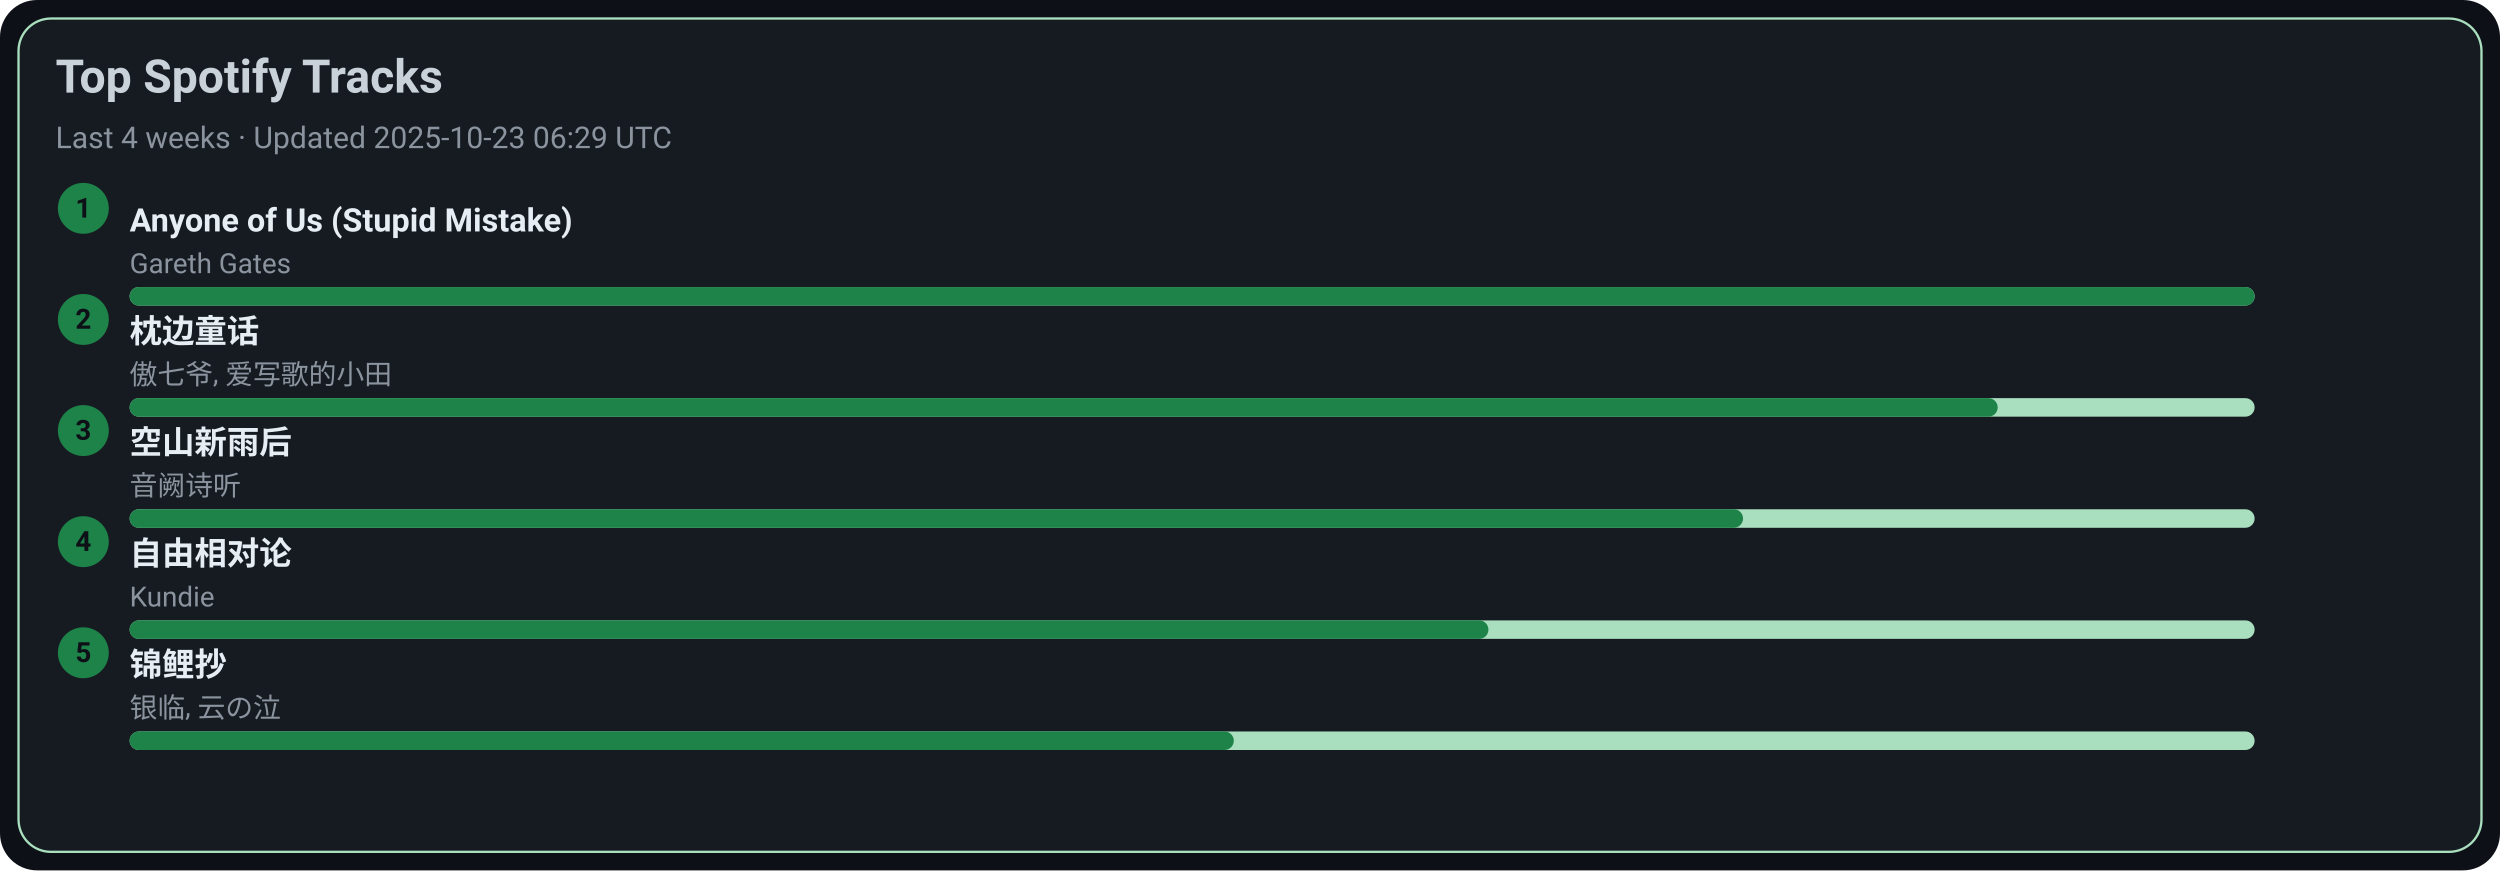
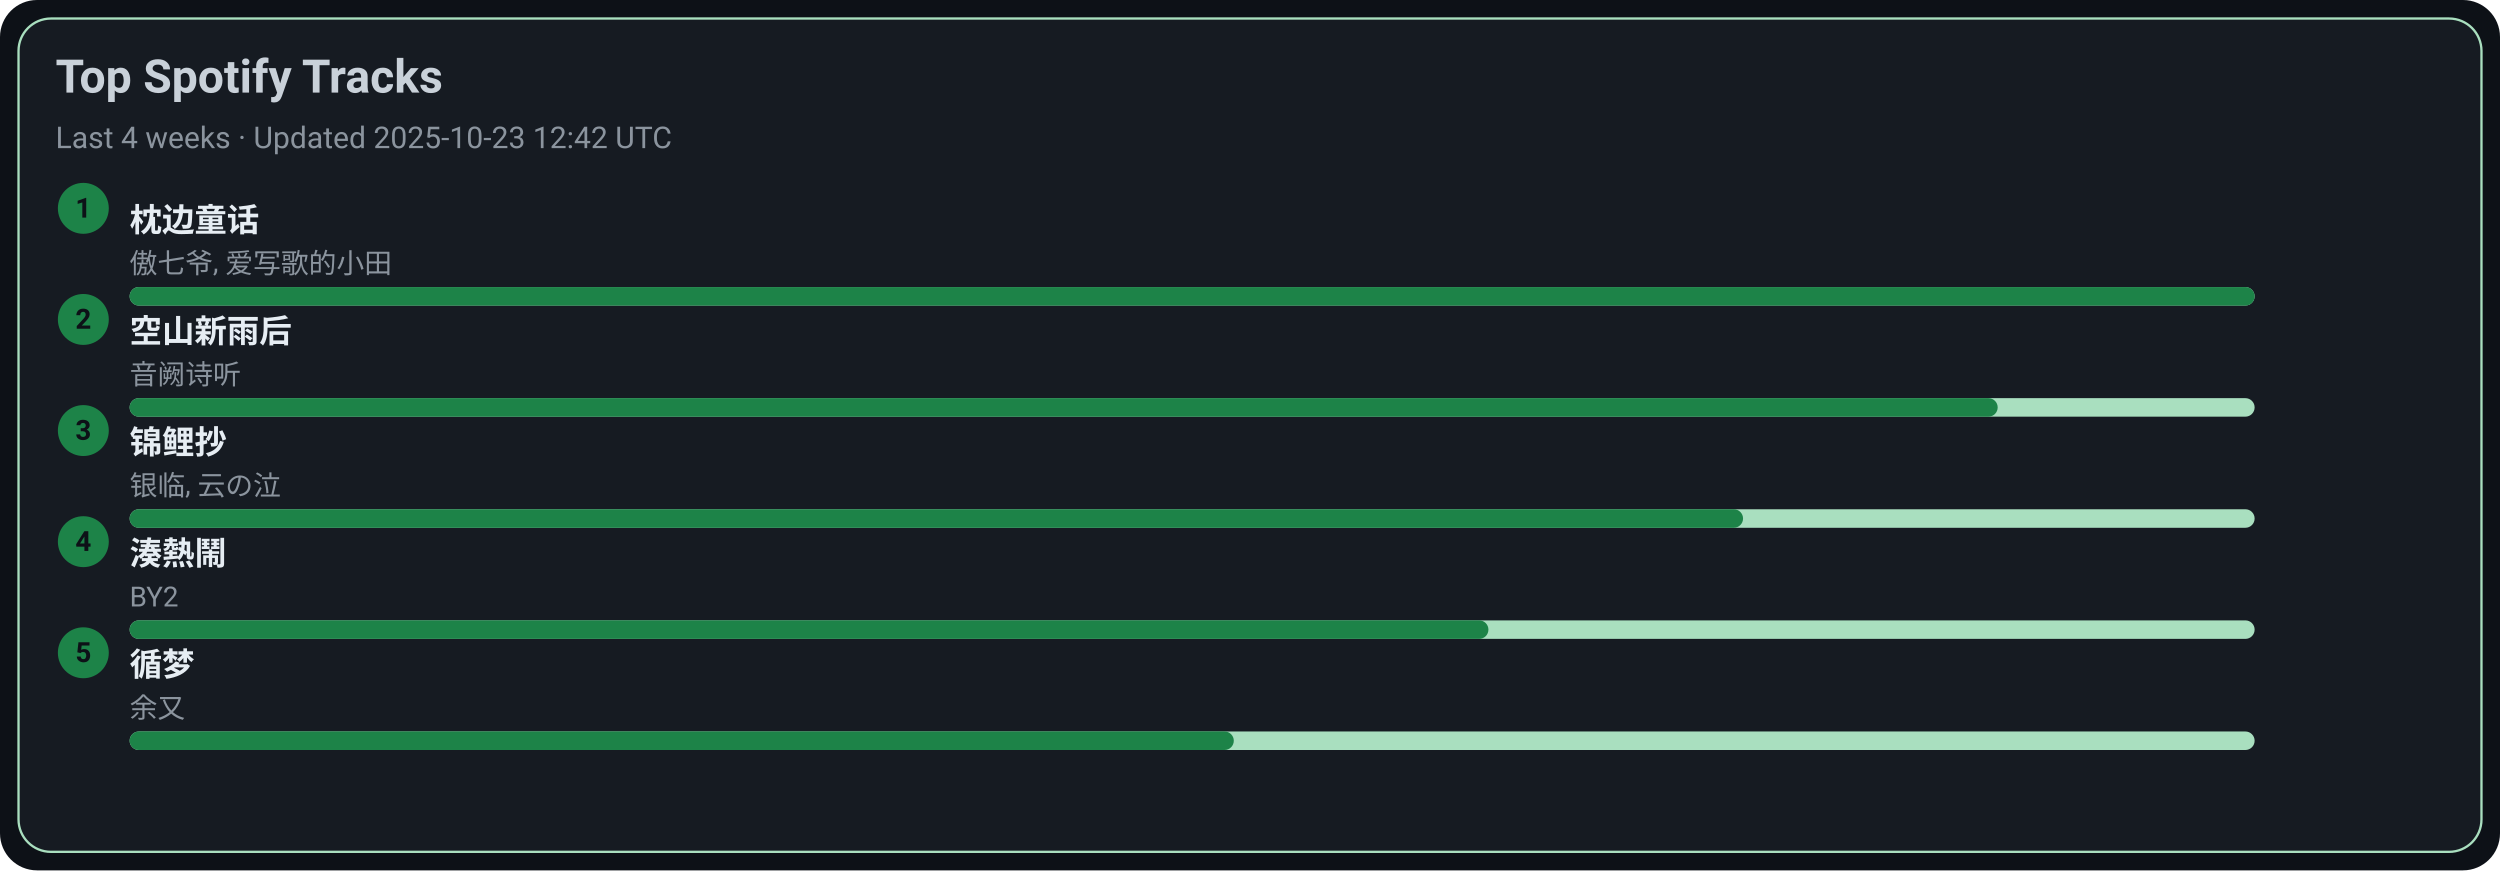
<svg xmlns="http://www.w3.org/2000/svg" width="1080" height="376" viewBox="0 0 1080 376">
  <style>text{font-family:-apple-system,BlinkMacSystemFont,Segoe UI,Roboto,Ubuntu,Helvetica Neue,Arial,Noto Sans,sans-serif}</style>
  <rect width="1080" height="376" rx="16" fill="#0d1117" />
  <rect x="8" y="8" width="1064" height="360" rx="14" fill="#161b22" stroke="#A9DFBF" />
  <text x="24" y="40" font-size="20" fill="#c9d1d9" font-weight="600">Top Spotify Tracks</text>
-   <text x="24" y="64" font-size="13" fill="#8b949e">Last 4 weeks · Updated 2025-10-23 06:29 UTC</text>
+   <text x="24" y="64" font-size="13" fill="#8b949e">Last 4 weeks · Updated 2025-10-23 12:42 UTC</text>
  <circle cx="36" cy="90" r="11" fill="#1D8348" />
  <text x="36" y="94" text-anchor="middle" font-size="12" fill="#0d1117" font-weight="700">1</text>
-   <a href="https://open.spotify.com/track/7KZo8AI9F3Vnn3FXEYBL9f" target="_blank" rel="noopener noreferrer">
-     <text x="56" y="100" font-size="14" fill="#e6edf3" font-weight="600">Anyone of Us (Stupid Mistake)</text>
+   <a href="https://open.spotify.com/track/3I8tlHNA9NM8dL0B23xGIY" target="_blank" rel="noopener noreferrer">
+     <text x="56" y="100" font-size="14" fill="#e6edf3" font-weight="600">枕边童话</text>
  </a>
-   <text x="56" y="118" font-size="12" fill="#8b949e">Gareth Gates</text>
+   <text x="56" y="118" font-size="12" fill="#8b949e">傲七爷, 爱写歌的小田</text>
  <rect x="56" y="124" width="918" height="8" rx="4" fill="#A9DFBF" />
  <rect x="56" y="124" width="918" height="8" rx="4" fill="#1D8348" />
  <circle cx="36" cy="138" r="11" fill="#1D8348" />
  <text x="36" y="142" text-anchor="middle" font-size="12" fill="#0d1117" font-weight="700">2</text>
-   <a href="https://open.spotify.com/track/3I8tlHNA9NM8dL0B23xGIY" target="_blank" rel="noopener noreferrer">
-     <text x="56" y="148" font-size="14" fill="#e6edf3" font-weight="600">枕边童话</text>
+   <a href="https://open.spotify.com/track/7c1D58U8AIVOGlYzh5U6sk" target="_blank" rel="noopener noreferrer">
+     <text x="56" y="148" font-size="14" fill="#e6edf3" font-weight="600">空山新雨后</text>
  </a>
-   <text x="56" y="166" font-size="12" fill="#8b949e">傲七爷, 爱写歌的小田</text>
+   <text x="56" y="166" font-size="12" fill="#8b949e">音阙诗听</text>
  <rect x="56" y="172" width="918" height="8" rx="4" fill="#A9DFBF" />
  <rect x="56" y="172" width="807" height="8" rx="4" fill="#1D8348" />
  <circle cx="36" cy="186" r="11" fill="#1D8348" />
  <text x="36" y="190" text-anchor="middle" font-size="12" fill="#0d1117" font-weight="700">3</text>
-   <a href="https://open.spotify.com/track/7c1D58U8AIVOGlYzh5U6sk" target="_blank" rel="noopener noreferrer">
-     <text x="56" y="196" font-size="14" fill="#e6edf3" font-weight="600">空山新雨后</text>
+   <a href="https://open.spotify.com/track/1KBIv1xAf0VhKsHrZaTVKu" target="_blank" rel="noopener noreferrer">
+     <text x="56" y="196" font-size="14" fill="#e6edf3" font-weight="600">锦鲤抄</text>
  </a>
-   <text x="56" y="214" font-size="12" fill="#8b949e">音阙诗听</text>
+   <text x="56" y="214" font-size="12" fill="#8b949e">银临, 云の泣</text>
  <rect x="56" y="220" width="918" height="8" rx="4" fill="#A9DFBF" />
  <rect x="56" y="220" width="697" height="8" rx="4" fill="#1D8348" />
  <circle cx="36" cy="234" r="11" fill="#1D8348" />
  <text x="36" y="238" text-anchor="middle" font-size="12" fill="#0d1117" font-weight="700">4</text>
-   <a href="https://open.spotify.com/track/1np2B0M4TkyE1xgpjG4dJn" target="_blank" rel="noopener noreferrer">
-     <text x="56" y="244" font-size="14" fill="#e6edf3" font-weight="600">自由相对论</text>
+   <a href="https://open.spotify.com/track/2Qhxww2DKuv7gfvZkkR0wa" target="_blank" rel="noopener noreferrer">
+     <text x="56" y="244" font-size="14" fill="#e6edf3" font-weight="600">湊熱鬧</text>
  </a>
-   <text x="56" y="262" font-size="12" fill="#8b949e">Kundie</text>
+   <text x="56" y="262" font-size="12" fill="#8b949e">BY2</text>
  <rect x="56" y="268" width="918" height="8" rx="4" fill="#A9DFBF" />
  <rect x="56" y="268" width="587" height="8" rx="4" fill="#1D8348" />
  <circle cx="36" cy="282" r="11" fill="#1D8348" />
  <text x="36" y="286" text-anchor="middle" font-size="12" fill="#0d1117" font-weight="700">5</text>
-   <a href="https://open.spotify.com/track/1KBIv1xAf0VhKsHrZaTVKu" target="_blank" rel="noopener noreferrer">
-     <text x="56" y="292" font-size="14" fill="#e6edf3" font-weight="600">锦鲤抄</text>
+   <a href="https://open.spotify.com/track/3T6lSzn482CcBelHE1f015" target="_blank" rel="noopener noreferrer">
+     <text x="56" y="292" font-size="14" fill="#e6edf3" font-weight="600">循梦</text>
  </a>
-   <text x="56" y="310" font-size="12" fill="#8b949e">银临, 云の泣</text>
+   <text x="56" y="310" font-size="12" fill="#8b949e">余又</text>
  <rect x="56" y="316" width="918" height="8" rx="4" fill="#A9DFBF" />
  <rect x="56" y="316" width="477" height="8" rx="4" fill="#1D8348" />
</svg>
